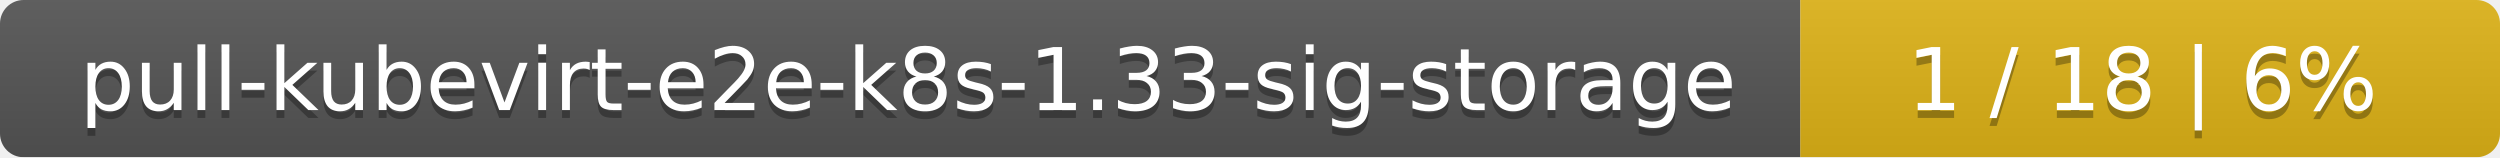
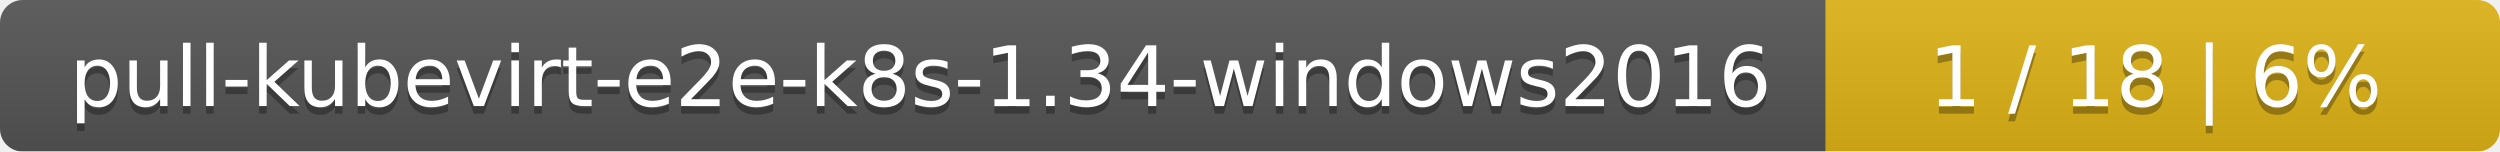
- <svg xmlns="http://www.w3.org/2000/svg" width="318" height="20">
+ <svg xmlns="http://www.w3.org/2000/svg" width="330" height="20">
  <linearGradient id="smooth" x2="0" y2="100%">
    <stop offset="0" stop-color="#bbb" stop-opacity=".1" />
    <stop offset="1" stop-opacity=".1" />
  </linearGradient>
  <mask id="round">
-     <rect width="318" height="20" rx="3" fill="#fff" />
+     <rect width="330" height="20" rx="3" fill="#fff" />
  </mask>
  <g mask="url(#round)">
-     <rect width="229" height="20" fill="#555" />
-     <rect x="229" width="89" height="20" fill="#dfb317" />
-     <rect width="318" height="20" fill="url(#smooth)" />
+     <rect width="241" height="20" fill="#555" />
+     <rect x="241" width="89" height="20" fill="#dfb317" />
+     <rect width="330" height="20" fill="url(#smooth)" />
  </g>
  <g fill="#fff" text-anchor="middle" font-family="DejaVu Sans,Verdana,Geneva,sans-serif" font-size="11">
-     <text x="115.5" y="15" fill="#010101" fill-opacity=".3">pull-kubevirt-e2e-k8s-1.33-sig-storage</text>
-     <text x="115.5" y="14">pull-kubevirt-e2e-k8s-1.33-sig-storage</text>
-     <text x="272.5" y="15" fill="#010101" fill-opacity=".3">1 / 18    |    6%</text>
-     <text x="272.5" y="14">1 / 18    |    6%</text>
+     <text x="121.5" y="15" fill="#010101" fill-opacity=".3">pull-kubevirt-e2e-k8s-1.34-windows2016</text>
+     <text x="121.5" y="14">pull-kubevirt-e2e-k8s-1.34-windows2016</text>
+     <text x="284.5" y="15" fill="#010101" fill-opacity=".3">1 / 18    |    6%</text>
+     <text x="284.5" y="14">1 / 18    |    6%</text>
  </g>
</svg>
